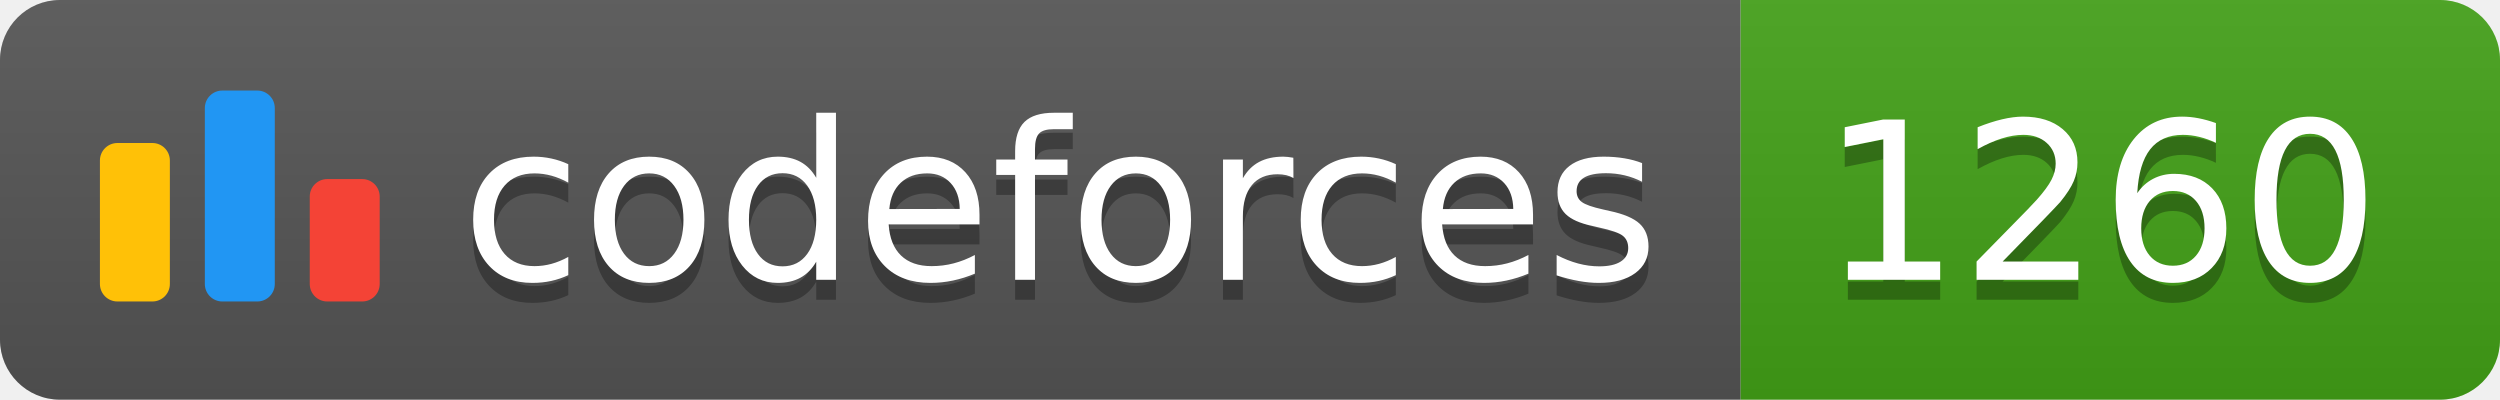
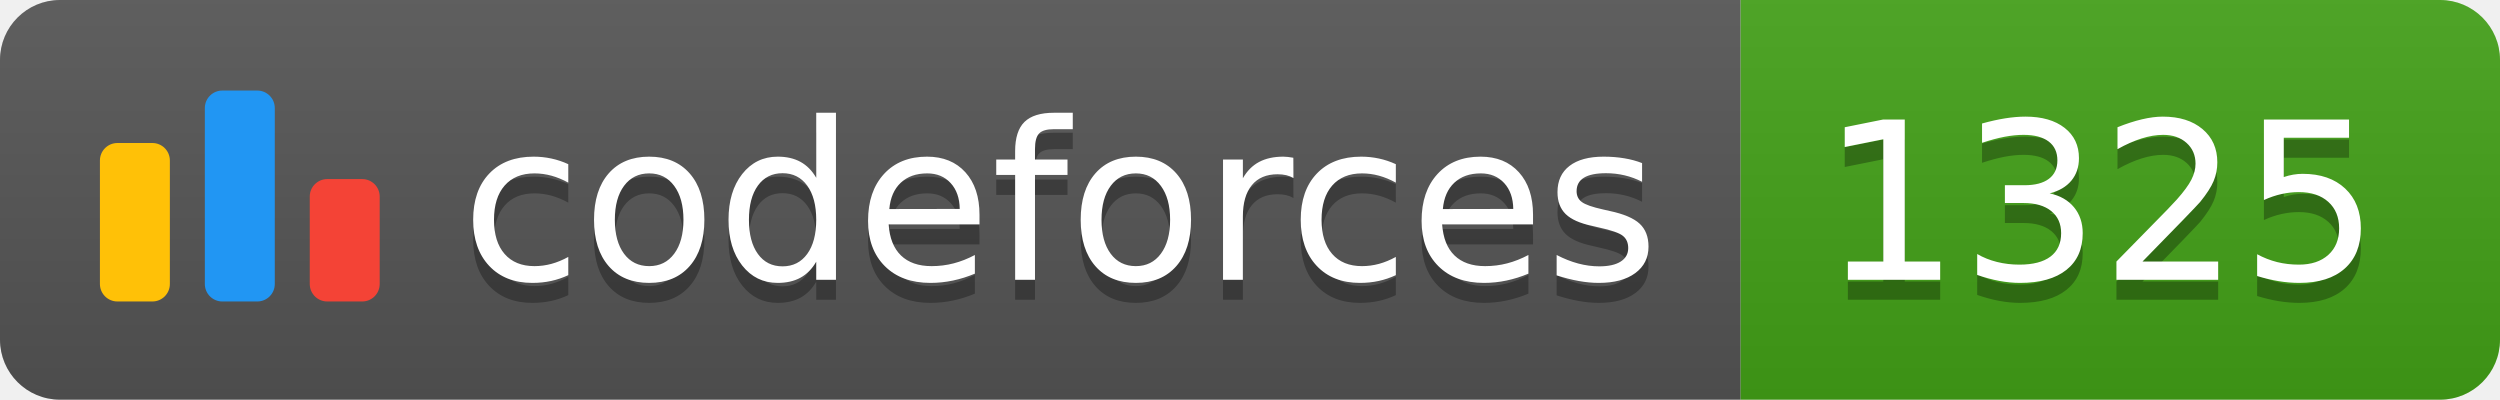
<svg xmlns="http://www.w3.org/2000/svg" width="125.1" height="20">
  <linearGradient id="smooth" x2="0" y2="100%">
    <stop offset="0" stop-color="#bbb" stop-opacity=".1" />
    <stop offset="1" stop-opacity=".1" />
  </linearGradient>
  <clipPath id="round">
    <rect width="125.1" height="20" rx="3" fill="#fff" />
  </clipPath>
  <g clip-path="url(#round)">
    <rect width="87.1" height="20" fill="#555" />
    <rect x="87.1" width="38.0" height="20" fill="#43A217" />
    <rect width="125.1" height="20" fill="url(#smooth)" />
  </g>
  <g fill="#fff" text-anchor="middle" font-family="DejaVu Sans,Verdana,Geneva,sans-serif" font-size="110">
    <svg x="5" y="3" class="logo" width="14" height="14" viewBox="0 0 32 25" fill="none">
      <rect y="6" width="8" height="18.125" rx="2" fill="#FFC107" />
      <rect x="24" y="10.125" width="8" height="14" rx="2" fill="#F44336" />
      <rect x="12" width="8" height="24.125" rx="2" fill="#2196F3" />
    </svg>
    <text x="530.5" y="150" fill="#010101" fill-opacity=".3" transform="scale(0.1)" textLength="601.0" lengthAdjust="spacing">codeforces
        </text>
    <text x="530.5" y="140" transform="scale(0.1)" textLength="601.0" lengthAdjust="spacing">codeforces</text>
-     <text x="1051.0" y="150" fill="#010101" fill-opacity=".3" transform="scale(0.1)" textLength="280.0" lengthAdjust="spacing">1260
+     <text x="1051.0" y="150" fill="#010101" fill-opacity=".3" transform="scale(0.1)" textLength="280.0" lengthAdjust="spacing">1325
        </text>
-     <text x="1051.0" y="140" transform="scale(0.1)" textLength="280.0" lengthAdjust="spacing">1260</text>
+     <text x="1051.0" y="140" transform="scale(0.1)" textLength="280.0" lengthAdjust="spacing">1325</text>
  </g>
</svg>
